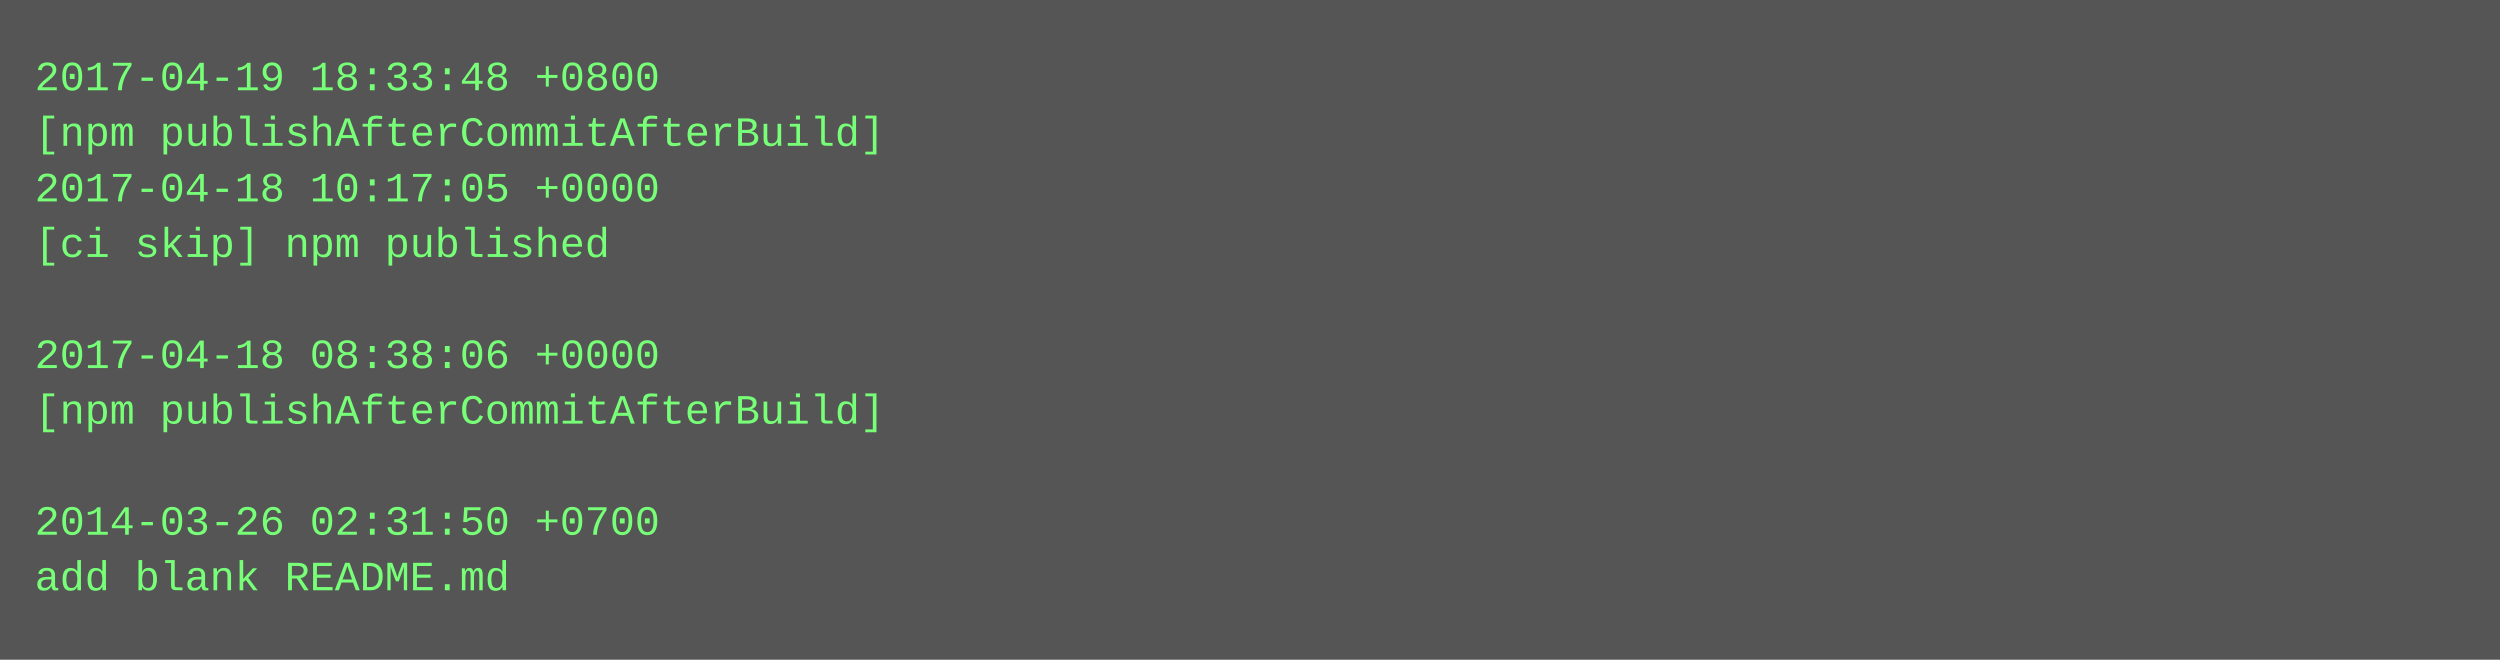
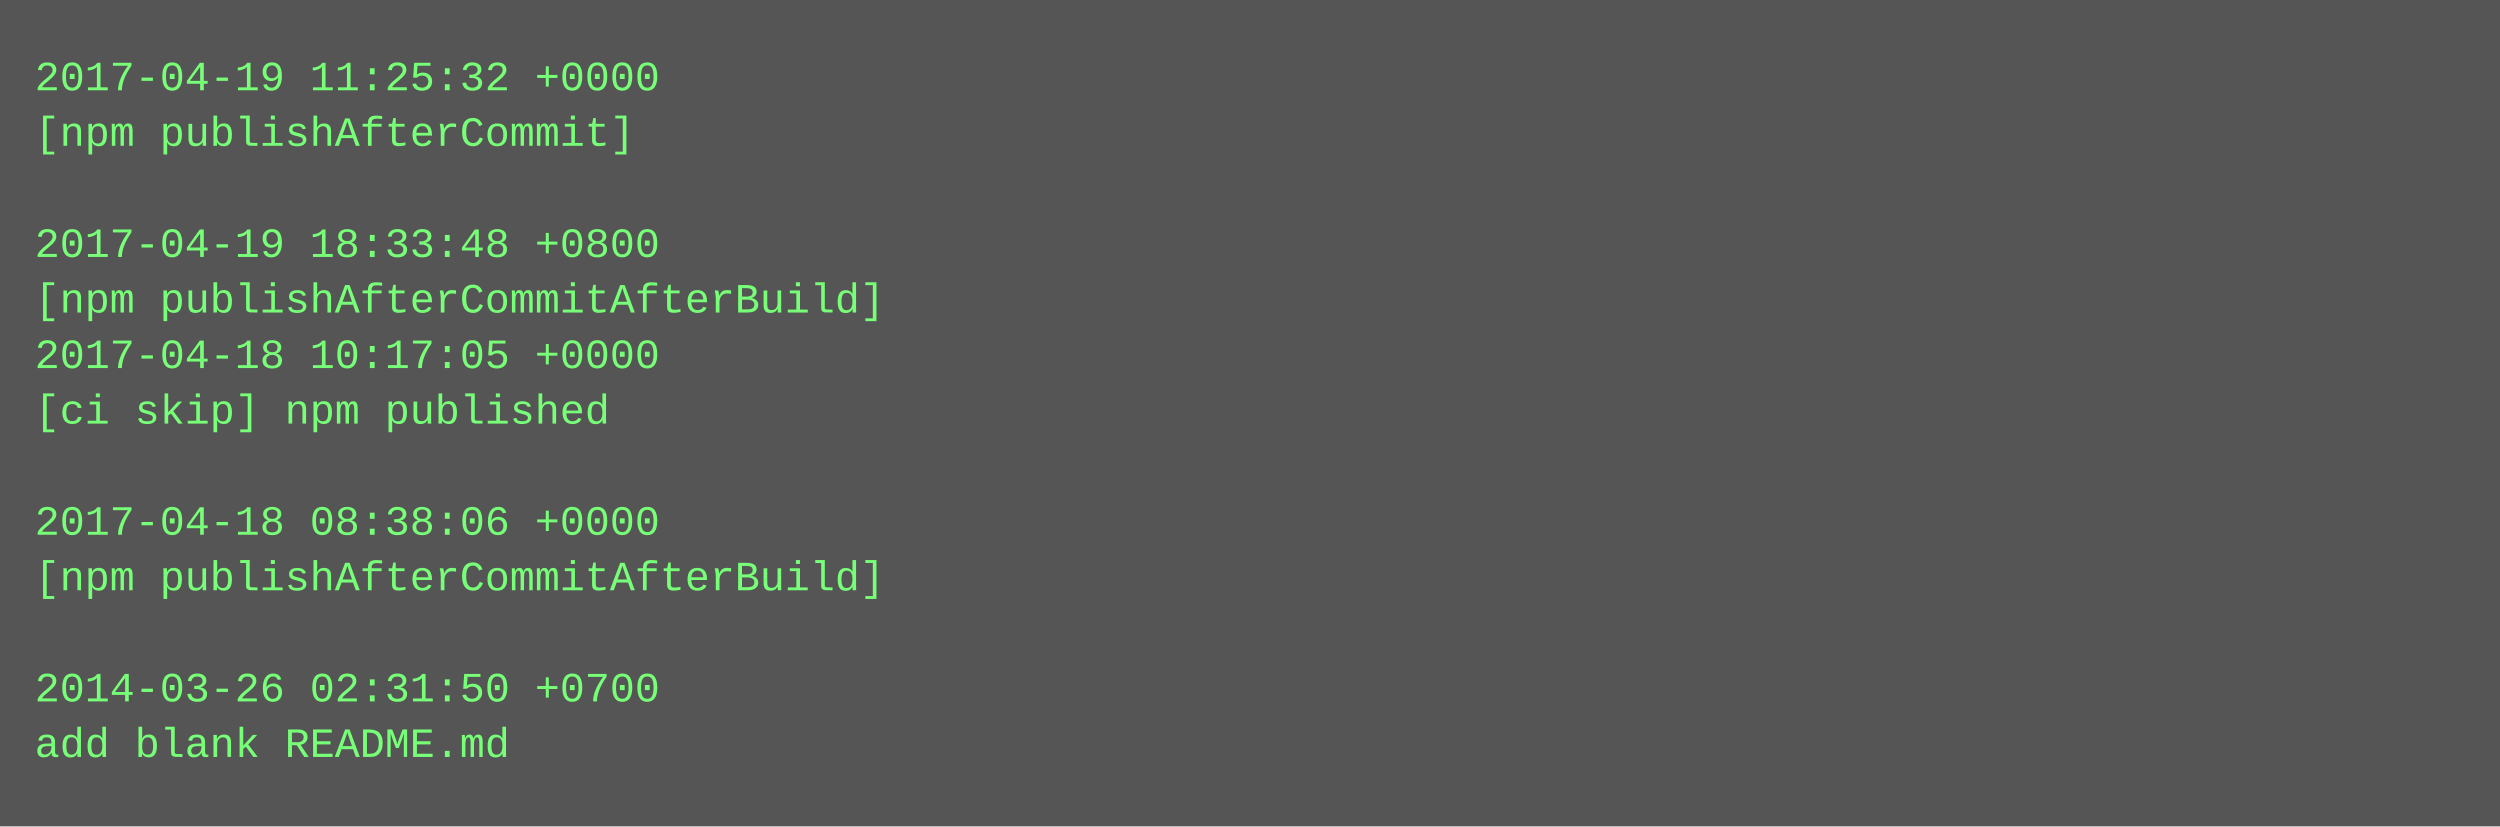
- <svg xmlns="http://www.w3.org/2000/svg" height="190" width="720">
-   <rect height="190" fill="#555" width="720" />
+ <svg xmlns="http://www.w3.org/2000/svg" height="238" width="720">
+   <rect height="238" fill="#555" width="720" />
  <text fill="#7f7" font-family="Courier New" font-size="12" xml:space="preserve">
-     <tspan x="10" y="26">2017-04-19 18:33:48 +0800</tspan>
-     <tspan x="10" y="42">[npm publishAfterCommitAfterBuild]</tspan>
-     <tspan x="10" y="58">2017-04-18 10:17:05 +0000</tspan>
-     <tspan x="10" y="74">[ci skip] npm published</tspan>
-     <tspan x="10" y="90" />
-     <tspan x="10" y="106">2017-04-18 08:38:06 +0000</tspan>
-     <tspan x="10" y="122">[npm publishAfterCommitAfterBuild]</tspan>
+     <tspan x="10" y="26">2017-04-19 11:25:32 +0000</tspan>
+     <tspan x="10" y="42">[npm publishAfterCommit]</tspan>
+     <tspan x="10" y="58" />
+     <tspan x="10" y="74">2017-04-19 18:33:48 +0800</tspan>
+     <tspan x="10" y="90">[npm publishAfterCommitAfterBuild]</tspan>
+     <tspan x="10" y="106">2017-04-18 10:17:05 +0000</tspan>
+     <tspan x="10" y="122">[ci skip] npm published</tspan>
    <tspan x="10" y="138" />
-     <tspan x="10" y="154">2014-03-26 02:31:50 +0700</tspan>
-     <tspan x="10" y="170">add blank README.md</tspan>
+     <tspan x="10" y="154">2017-04-18 08:38:06 +0000</tspan>
+     <tspan x="10" y="170">[npm publishAfterCommitAfterBuild]</tspan>
+     <tspan x="10" y="186" />
+     <tspan x="10" y="202">2014-03-26 02:31:50 +0700</tspan>
+     <tspan x="10" y="218">add blank README.md</tspan>
  </text>
</svg>
